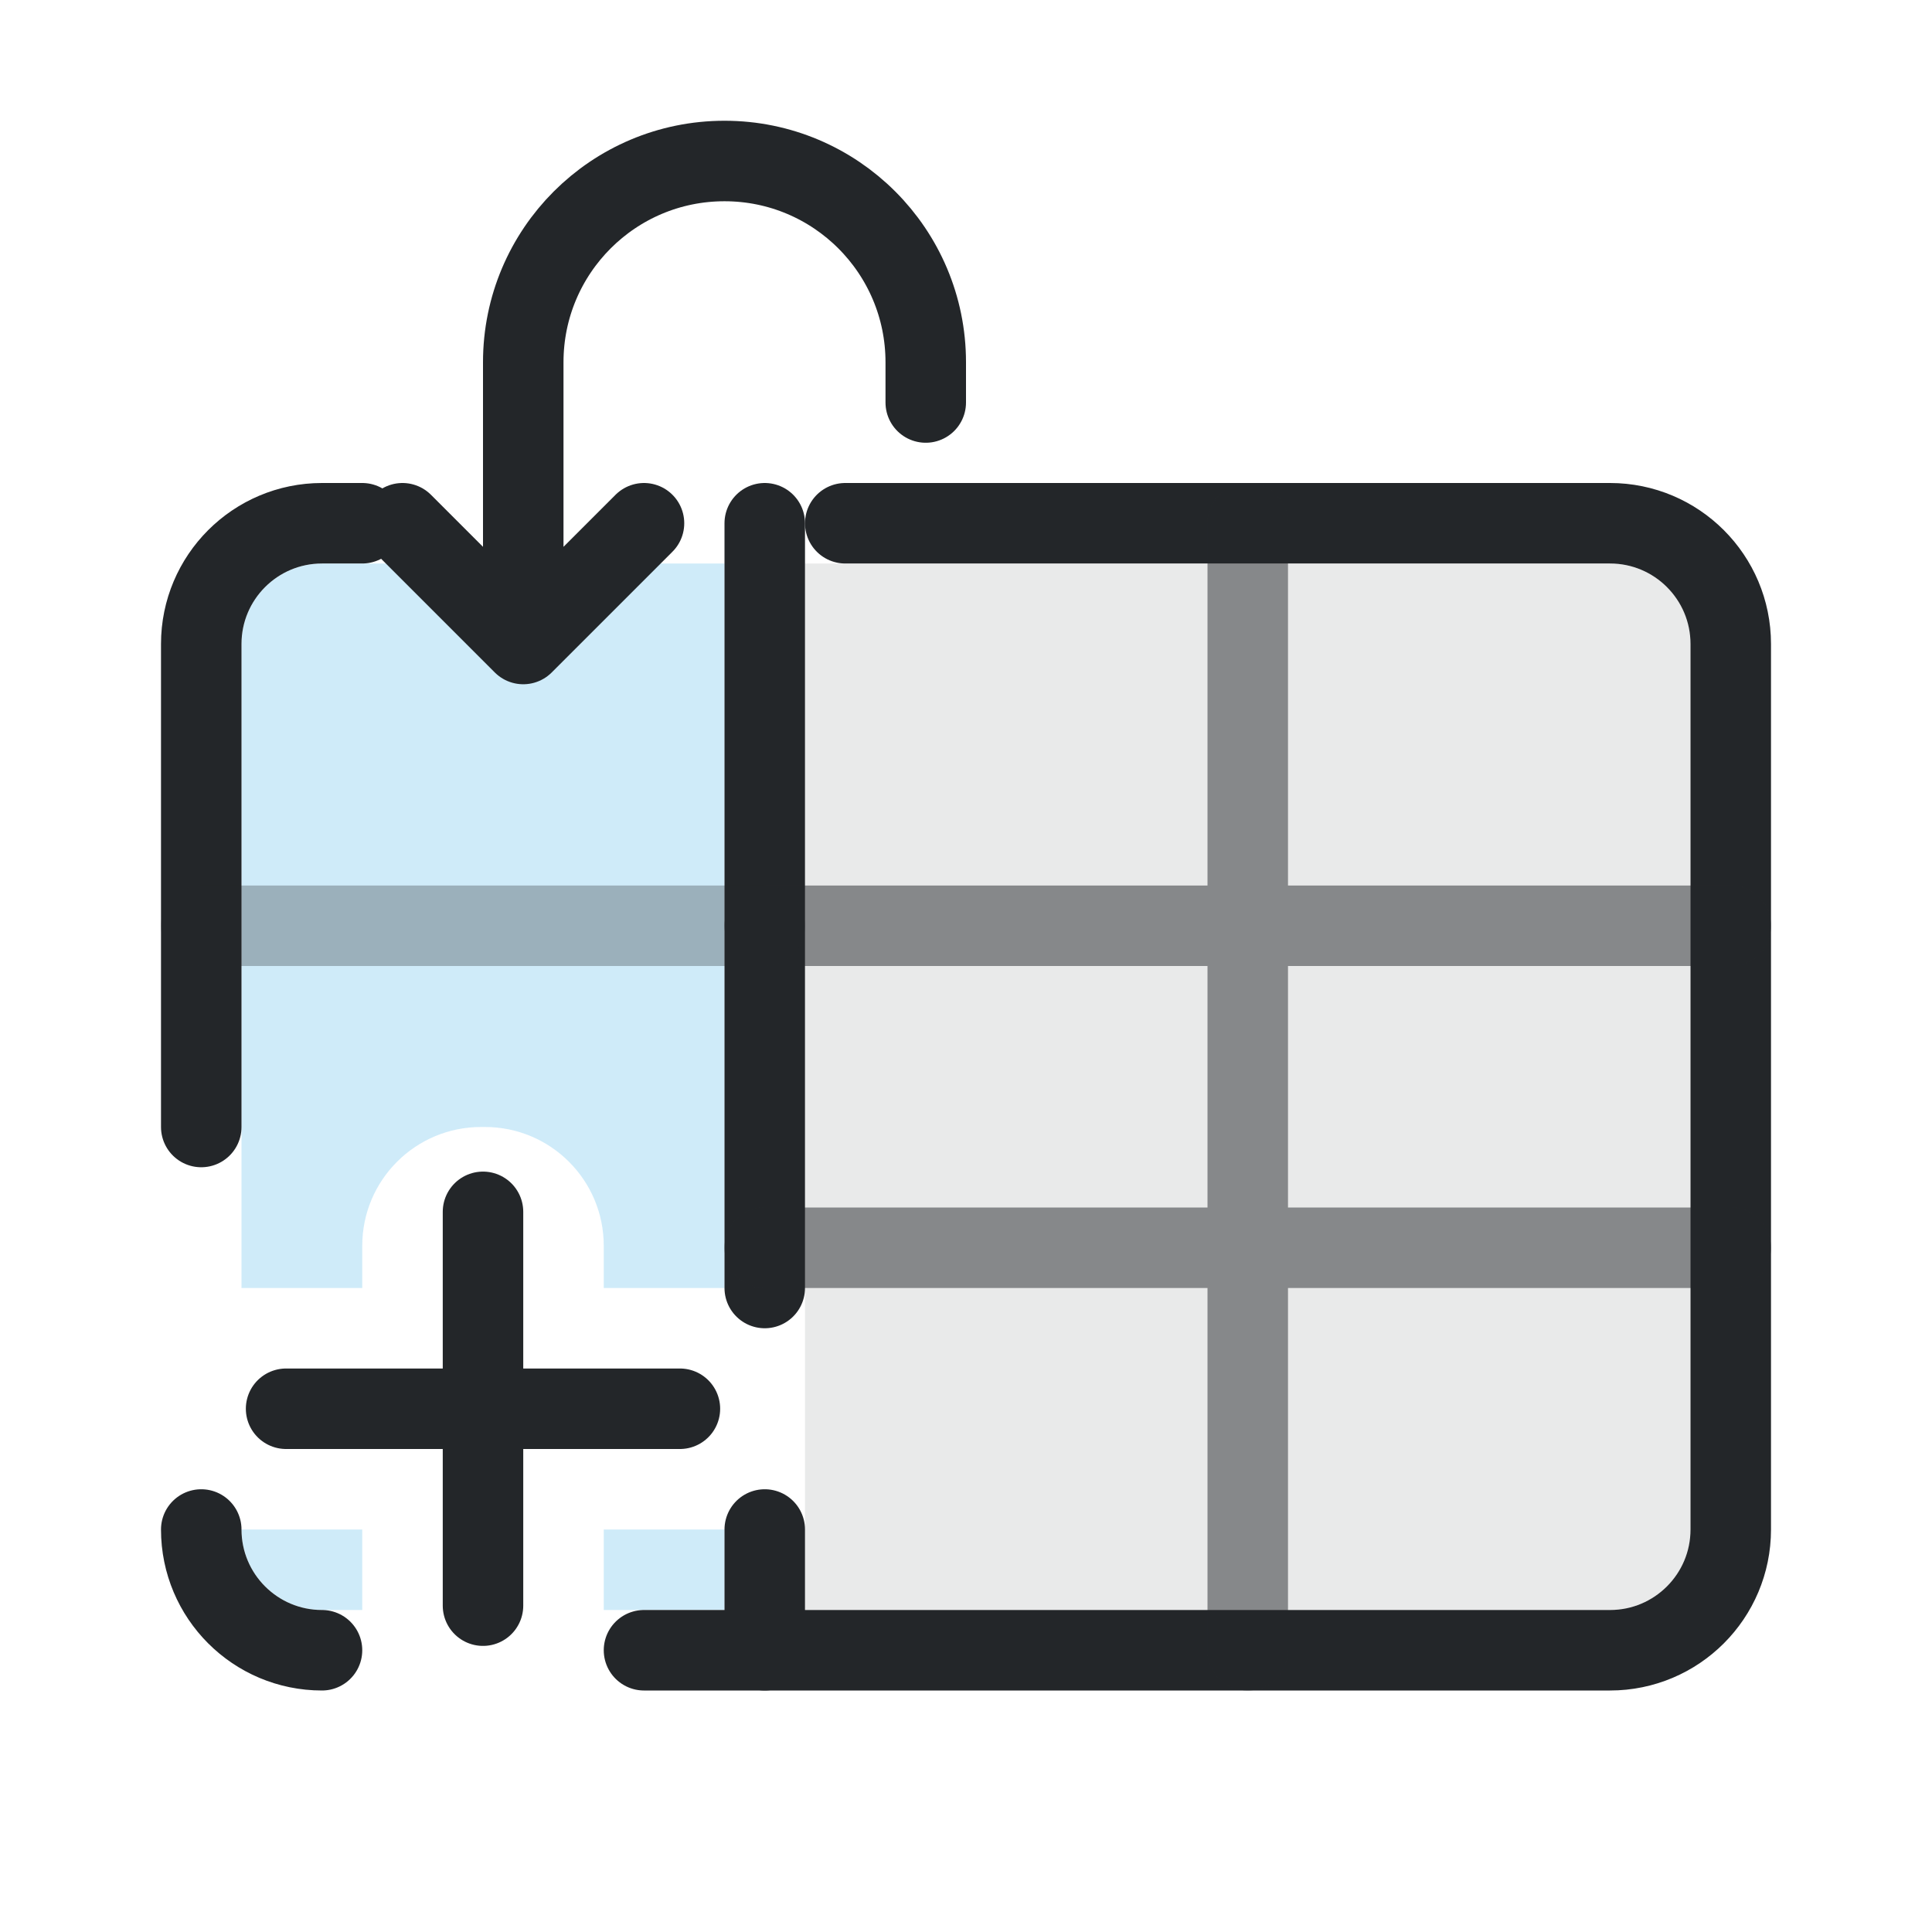
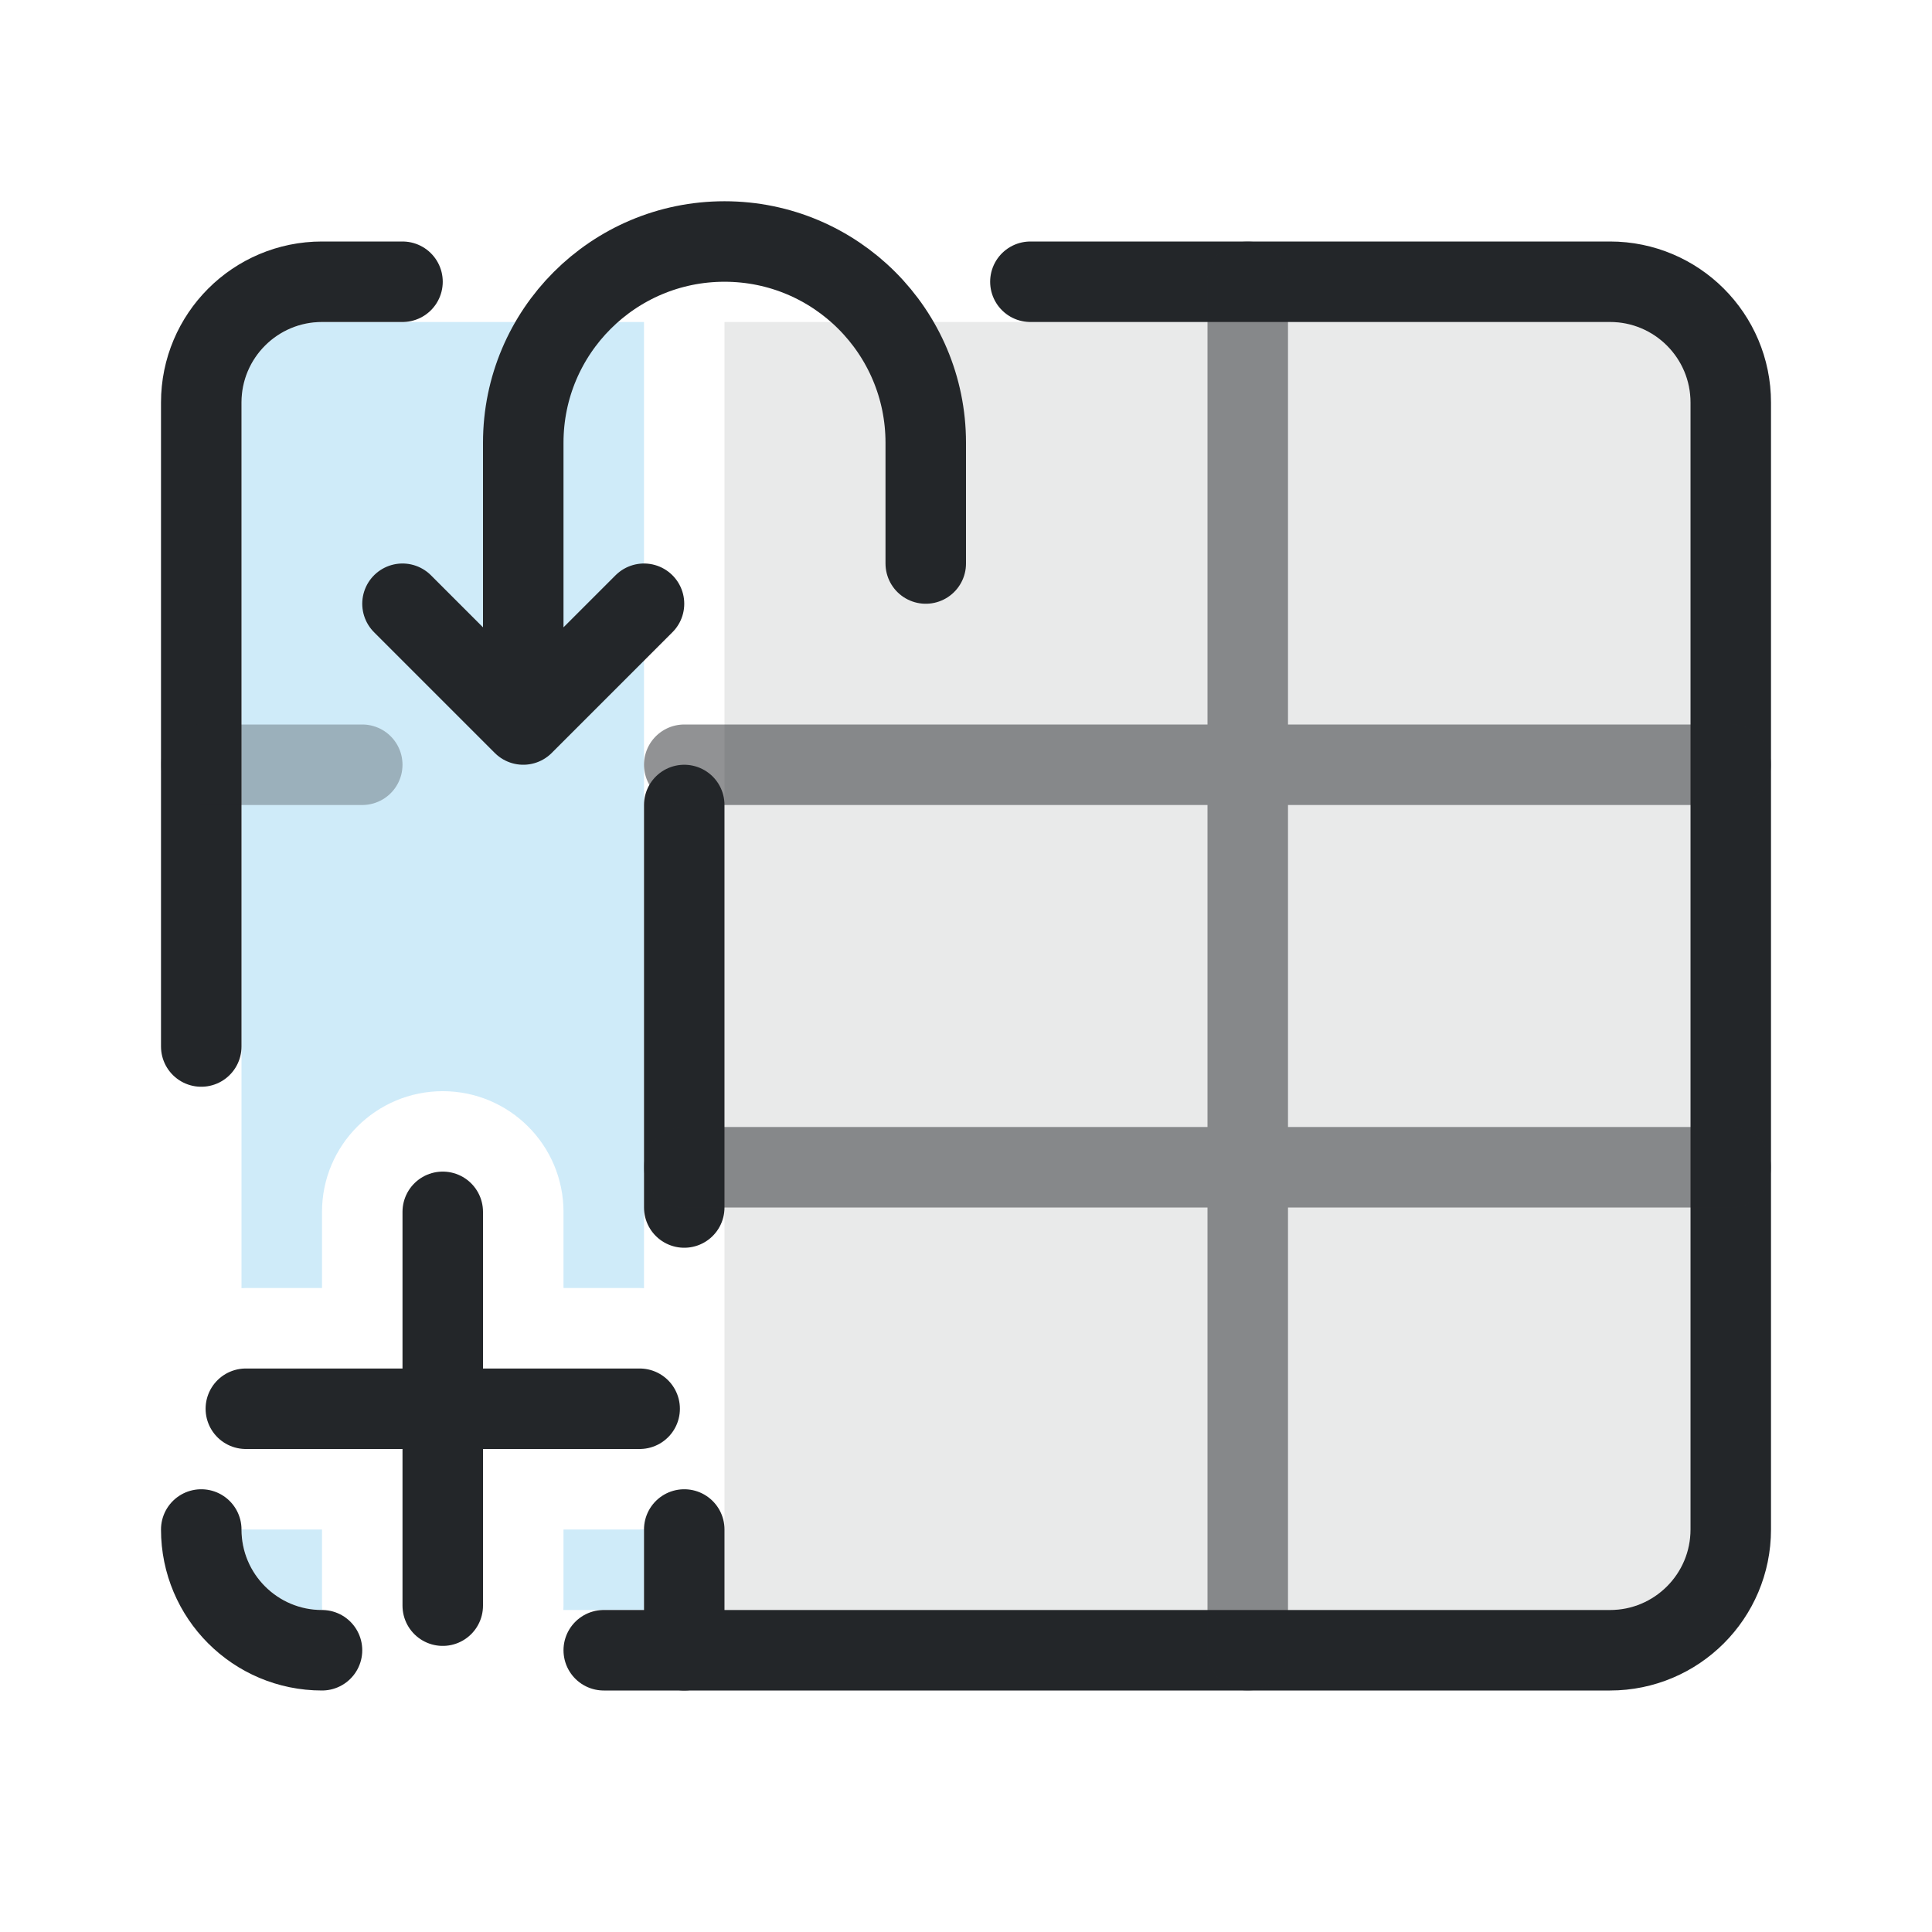
<svg xmlns="http://www.w3.org/2000/svg" width="24" height="24" viewBox="0 0 24 24">
  <defs>
    <style id="current-color-scheme" type="text/css">.ColorScheme-Text { color:#232629; }
.ColorScheme-Highlight { color:#3daee9; }</style>
  </defs>
  <g transform="translate(1,1)">
-     <path class="ColorScheme-Text" d="M9 6h10a1 1 0 0 1 1 1v11a1 1 0 0 1-1 1H9Z" fill="currentColor" opacity=".1" />
-     <path class="ColorScheme-Highlight" d="M3 6h5v9H6.5v-.525A1.475 1.475 0 0 0 5.025 13h-.049A1.475 1.475 0 0 0 3.5 14.475V15H2V7a1 1 0 0 1 1-1ZM2 18h1.5v1H3a1 1 0 0 1-1-1ZM6.5 18H8v1H6.5Z" fill="currentColor" fill-opacity=".243" />
+     <path class="ColorScheme-Text" d="M8 3h11a1 1 0 0 1 1 1v14a1 1 0 0 1-1 1H8Z" fill="currentColor" opacity=".1" />
+     <path class="ColorScheme-Highlight" d="M 3 3 A 1 1 0 0 0 2 4 L 2 15.002 A 1.5 1.5 0 0 1 2.055 15 L 3 15 L 3 14.055 A 1.5 1.5 0 0 1 4.5 12.555 A 1.5 1.5 0 0 1 6 14.055 L 6 15 L 6.945 15 A 1.5 1.5 0 0 1 7 15.002 L 7 3 L 3 3 z M 2 17.998 L 2 18 A 1 1 0 0 0 3 19 L 3.002 19 A 1.5 1.5 0 0 1 3 18.945 L 3 18 L 2.055 18 A 1.5 1.5 0 0 1 2 17.998 z M 7 17.998 A 1.5 1.5 0 0 1 6.945 18 L 6 18 L 6 18.945 A 1.5 1.5 0 0 1 5.998 19 L 7 19 L 7 17.998 z " fill="currentColor" fill-opacity=".243" fill-rule="evenodd" />
    <g class="ColorScheme-Text" fill="none" stroke="currentColor" stroke-width="1" stroke-linecap="round" stroke-linejoin="round">
-       <path d="M1.5 13V7A1.5 1.5 0 0 1 3 5.5h.5m6 0H19A1.5 1.5 0 0 1 20.5 7v11a1.5 1.5 0 0 1-1.5 1.5H7m-4 0A1.5 1.5 0 0 1 1.5 18" stroke="currentColor" class="ColorScheme-Text" />
-       <path d="M8.5 5.5V15m0 3v1.5" stroke="currentColor" class="ColorScheme-Text" />
-       <path d="M14.5 5.5v14M8.5 10.5h12M8.5 14.5h12" opacity=".5" stroke="currentColor" class="ColorScheme-Text" />
-       <path d="M1.5 10.5h7" opacity=".3" stroke="currentColor" class="ColorScheme-Text" />
-       <path d="M10.5 4V3.5a2.5 2.5 0 0 0-5 0V7M4 5.5 5.5 7 7 5.5" stroke="currentColor" class="ColorScheme-Text" />
-       <path d="M2.554 16.5h4.892M5 14.054v4.892" stroke="currentColor" class="ColorScheme-Text" />
+       <path d="M1.5 12V4A1.5 1.5 0 0 1 3 2.5h1m7.8 0H19A1.5 1.5 0 0 1 20.5 4v14a1.5 1.5 0 0 1-1.5 1.5H6.5m-3.5 0A1.5 1.5 0 0 1 1.5 18" stroke="currentColor" class="ColorScheme-Text" />
+       <path d="M7.5 9v5m0 4v1.5" stroke="currentColor" class="ColorScheme-Text" />
+       <path d="M14.5 2.5v17M7.5 8.5h13M7.5 13.5h13" opacity=".5" stroke="currentColor" class="ColorScheme-Text" />
+       <path d="M1.5 8.5h2" opacity=".3" stroke="currentColor" class="ColorScheme-Text" />
+       <path d="M10.5 6V4.5a2.5 2.5 0 0 0-5 0V8M4 6.5 5.5 8 7 6.5" stroke="currentColor" class="ColorScheme-Text" />
+       <path d="M2.054 16.5h4.892M4.5 14.054v4.892" stroke="currentColor" class="ColorScheme-Text" />
    </g>
  </g>
</svg>
